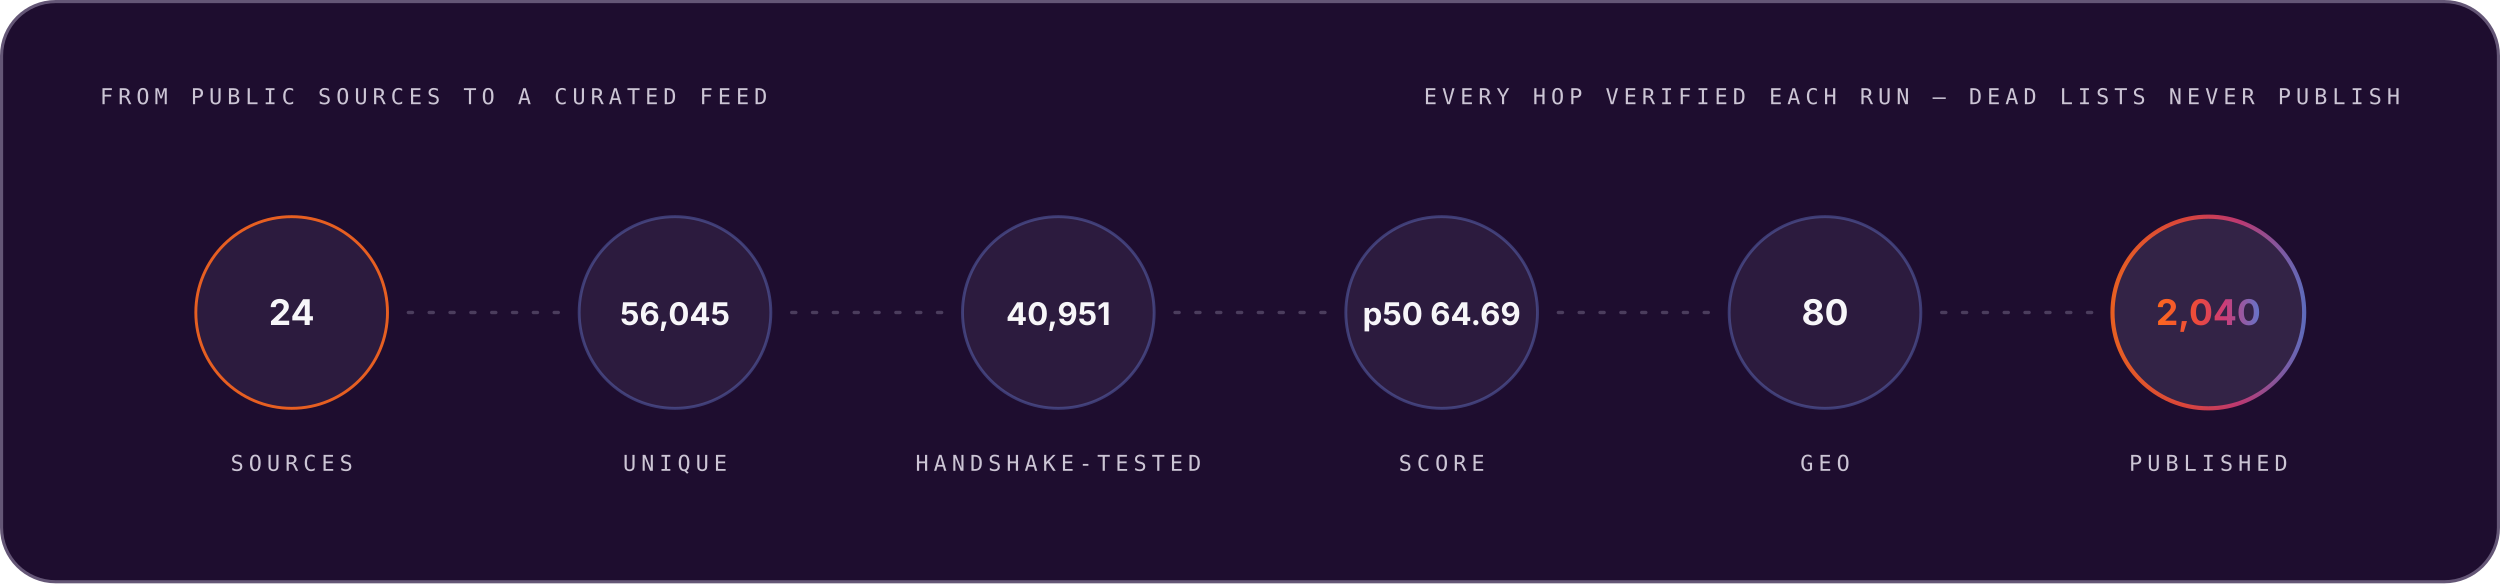
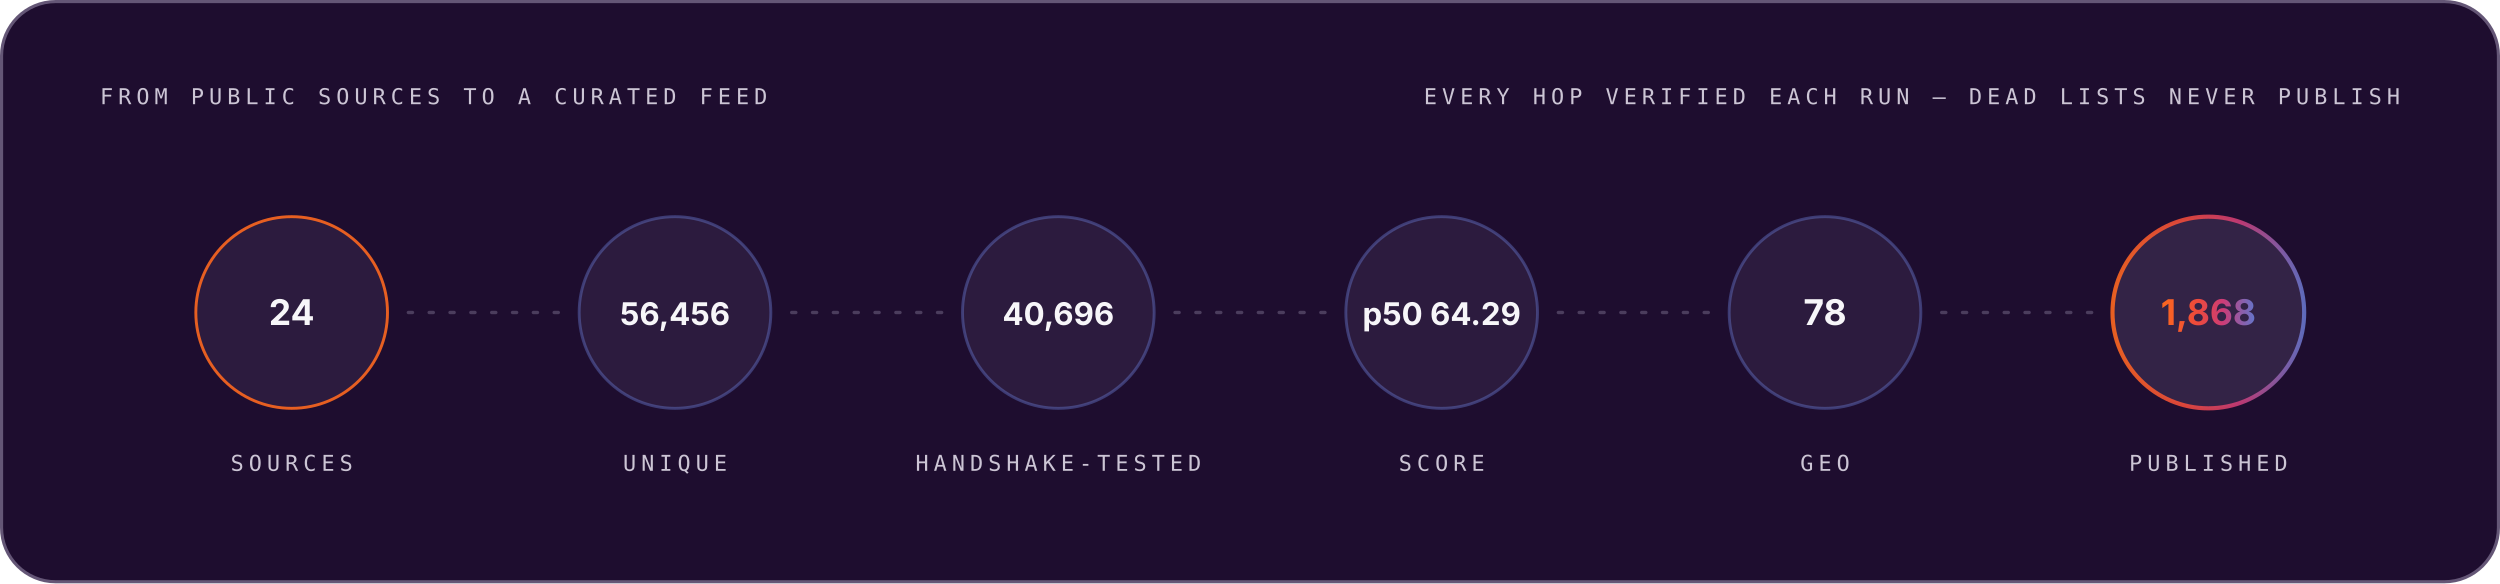
<svg xmlns="http://www.w3.org/2000/svg" width="1200" height="280" viewBox="0 0 1200 280" role="img" font-family="Space Grotesk, Inter, system-ui, -apple-system, Segoe UI, sans-serif">
  <style>.m-fade{animation:vf .7s ease-out both}.m-grow{transform-box:fill-box;transform-origin:left center;animation:vg .9s cubic-bezier(.2,.7,.2,1) both}.m-dash{animation:vm 26s linear infinite}.m-beat{animation:vb 2.6s ease-in-out infinite;transform-box:fill-box;transform-origin:center}@keyframes vf{from{opacity:0}to{opacity:1}}@keyframes vg{from{transform:scaleX(0)}to{transform:scaleX(1)}}@keyframes vm{to{stroke-dashoffset:-320}}@keyframes vb{0%,86%,100%{transform:scale(1)}90%{transform:scale(1.05)}95%{transform:scale(1.01)}}@media (prefers-reduced-motion:reduce){.m-fade,.m-grow,.m-dash,.m-beat{animation:none}}</style>
  <linearGradient id="brand-dark" x1="0" y1="0" x2="1" y2="0">
    <stop offset="0" stop-color="#FC671F" />
    <stop offset="0.38" stop-color="#ED4A3B" />
    <stop offset="0.66" stop-color="#CC3C77" />
    <stop offset="1" stop-color="#6574C9" />
  </linearGradient>
  <rect x="0.75" y="0.75" width="1198.5" height="278.5" rx="26" fill="#1E0D2F" stroke="#645676" stroke-width="1.5" />
  <g class="m-fade" style="animation-delay:0.00s">
    <text x="48" y="50" font-size="10.5" font-weight="500" font-family="IBM Plex Mono, ui-monospace, SFMono-Regular, Menlo, monospace" letter-spacing="2.4" fill="#CCC5D5">FROM PUBLIC SOURCES TO A CURATED FEED</text>
    <text x="1152" y="50" font-size="10.5" font-weight="500" font-family="IBM Plex Mono, ui-monospace, SFMono-Regular, Menlo, monospace" letter-spacing="2.4" text-anchor="end" fill="#CCC5D5">EVERY HOP VERIFIED EACH RUN — DEAD LISTS NEVER PUBLISH</text>
  </g>
  <g class="m-fade" style="animation-delay:0.10s">
    <circle cx="140.0" cy="150" r="46" fill="#4F3F62" fill-opacity="0.3" stroke="#FC671F" stroke-opacity="0.9" stroke-width="1.4" />
    <text x="140.0" y="156" font-size="17" font-weight="700" font-family="Space Grotesk, Inter, system-ui, -apple-system, Segoe UI, sans-serif" text-anchor="middle" fill="#F7F6F9">24</text>
    <text x="140.0" y="226" font-size="10.5" font-weight="500" font-family="IBM Plex Mono, ui-monospace, SFMono-Regular, Menlo, monospace" letter-spacing="2.4" text-anchor="middle" fill="#CCC5D5">SOURCES</text>
  </g>
  <line x1="196.0" y1="150" x2="268.0" y2="150" stroke="#645676" stroke-opacity="0.65" stroke-width="1.6" stroke-linecap="round" stroke-dasharray="2 8" class="m-dash" />
  <g class="m-fade" style="animation-delay:0.22s">
    <circle cx="324.0" cy="150" r="46" fill="#4F3F62" fill-opacity="0.3" stroke="#6574C9" stroke-opacity="0.45" stroke-width="1.4" />
-     <text x="324.0" y="156" font-size="15" font-weight="700" font-family="Space Grotesk, Inter, system-ui, -apple-system, Segoe UI, sans-serif" text-anchor="middle" fill="#F7F6F9">56,045</text>
+     <text x="324.0" y="156" font-size="15" font-weight="700" font-family="Space Grotesk, Inter, system-ui, -apple-system, Segoe UI, sans-serif" text-anchor="middle" fill="#F7F6F9">56,456</text>
    <text x="324.0" y="226" font-size="10.5" font-weight="500" font-family="IBM Plex Mono, ui-monospace, SFMono-Regular, Menlo, monospace" letter-spacing="2.4" text-anchor="middle" fill="#CCC5D5">UNIQUE</text>
  </g>
  <line x1="380.0" y1="150" x2="452.0" y2="150" stroke="#645676" stroke-opacity="0.65" stroke-width="1.6" stroke-linecap="round" stroke-dasharray="2 8" class="m-dash" />
  <g class="m-fade" style="animation-delay:0.34s">
    <circle cx="508.0" cy="150" r="46" fill="#4F3F62" fill-opacity="0.3" stroke="#6574C9" stroke-opacity="0.45" stroke-width="1.4" />
-     <text x="508.0" y="156" font-size="15" font-weight="700" font-family="Space Grotesk, Inter, system-ui, -apple-system, Segoe UI, sans-serif" text-anchor="middle" fill="#F7F6F9">40,951</text>
+     <text x="508.0" y="156" font-size="15" font-weight="700" font-family="Space Grotesk, Inter, system-ui, -apple-system, Segoe UI, sans-serif" text-anchor="middle" fill="#F7F6F9">40,696</text>
    <text x="508.0" y="226" font-size="10.5" font-weight="500" font-family="IBM Plex Mono, ui-monospace, SFMono-Regular, Menlo, monospace" letter-spacing="2.4" text-anchor="middle" fill="#CCC5D5">HANDSHAKE-TESTED</text>
  </g>
  <line x1="564.0" y1="150" x2="636.0" y2="150" stroke="#645676" stroke-opacity="0.65" stroke-width="1.6" stroke-linecap="round" stroke-dasharray="2 8" class="m-dash" />
  <g class="m-fade" style="animation-delay:0.46s">
    <circle cx="692.0" cy="150" r="46" fill="#4F3F62" fill-opacity="0.3" stroke="#6574C9" stroke-opacity="0.45" stroke-width="1.4" />
-     <text x="692.0" y="156" font-size="15" font-weight="700" font-family="Space Grotesk, Inter, system-ui, -apple-system, Segoe UI, sans-serif" text-anchor="middle" fill="#F7F6F9">p50 64.69</text>
+     <text x="692.0" y="156" font-size="15" font-weight="700" font-family="Space Grotesk, Inter, system-ui, -apple-system, Segoe UI, sans-serif" text-anchor="middle" fill="#F7F6F9">p50 64.29</text>
    <text x="692.0" y="226" font-size="10.5" font-weight="500" font-family="IBM Plex Mono, ui-monospace, SFMono-Regular, Menlo, monospace" letter-spacing="2.4" text-anchor="middle" fill="#CCC5D5">SCORE</text>
  </g>
  <line x1="748.0" y1="150" x2="820.0" y2="150" stroke="#645676" stroke-opacity="0.65" stroke-width="1.6" stroke-linecap="round" stroke-dasharray="2 8" class="m-dash" />
  <g class="m-fade" style="animation-delay:0.58s">
    <circle cx="876.0" cy="150" r="46" fill="#4F3F62" fill-opacity="0.3" stroke="#6574C9" stroke-opacity="0.45" stroke-width="1.4" />
-     <text x="876.0" y="156" font-size="17" font-weight="700" font-family="Space Grotesk, Inter, system-ui, -apple-system, Segoe UI, sans-serif" text-anchor="middle" fill="#F7F6F9">80</text>
+     <text x="876.0" y="156" font-size="17" font-weight="700" font-family="Space Grotesk, Inter, system-ui, -apple-system, Segoe UI, sans-serif" text-anchor="middle" fill="#F7F6F9">78</text>
    <text x="876.0" y="226" font-size="10.5" font-weight="500" font-family="IBM Plex Mono, ui-monospace, SFMono-Regular, Menlo, monospace" letter-spacing="2.4" text-anchor="middle" fill="#CCC5D5">GEO</text>
  </g>
  <line x1="932.0" y1="150" x2="1004.0" y2="150" stroke="#645676" stroke-opacity="0.65" stroke-width="1.6" stroke-linecap="round" stroke-dasharray="2 8" class="m-dash" />
  <g class="m-fade" style="animation-delay:0.70s">
    <circle cx="1060.0" cy="150" r="46" fill="#4F3F62" fill-opacity="0.45" stroke="url(#brand-dark)" stroke-opacity="0.9" stroke-width="2" />
-     <text x="1060.0" y="156" font-size="17" font-weight="700" font-family="Space Grotesk, Inter, system-ui, -apple-system, Segoe UI, sans-serif" text-anchor="middle" fill="url(#brand-dark)">2,040</text>
+     <text x="1060.0" y="156" font-size="17" font-weight="700" font-family="Space Grotesk, Inter, system-ui, -apple-system, Segoe UI, sans-serif" text-anchor="middle" fill="url(#brand-dark)">1,868</text>
    <text x="1060.0" y="226" font-size="10.5" font-weight="500" font-family="IBM Plex Mono, ui-monospace, SFMono-Regular, Menlo, monospace" letter-spacing="2.4" text-anchor="middle" fill="#CCC5D5">PUBLISHED</text>
  </g>
</svg>
